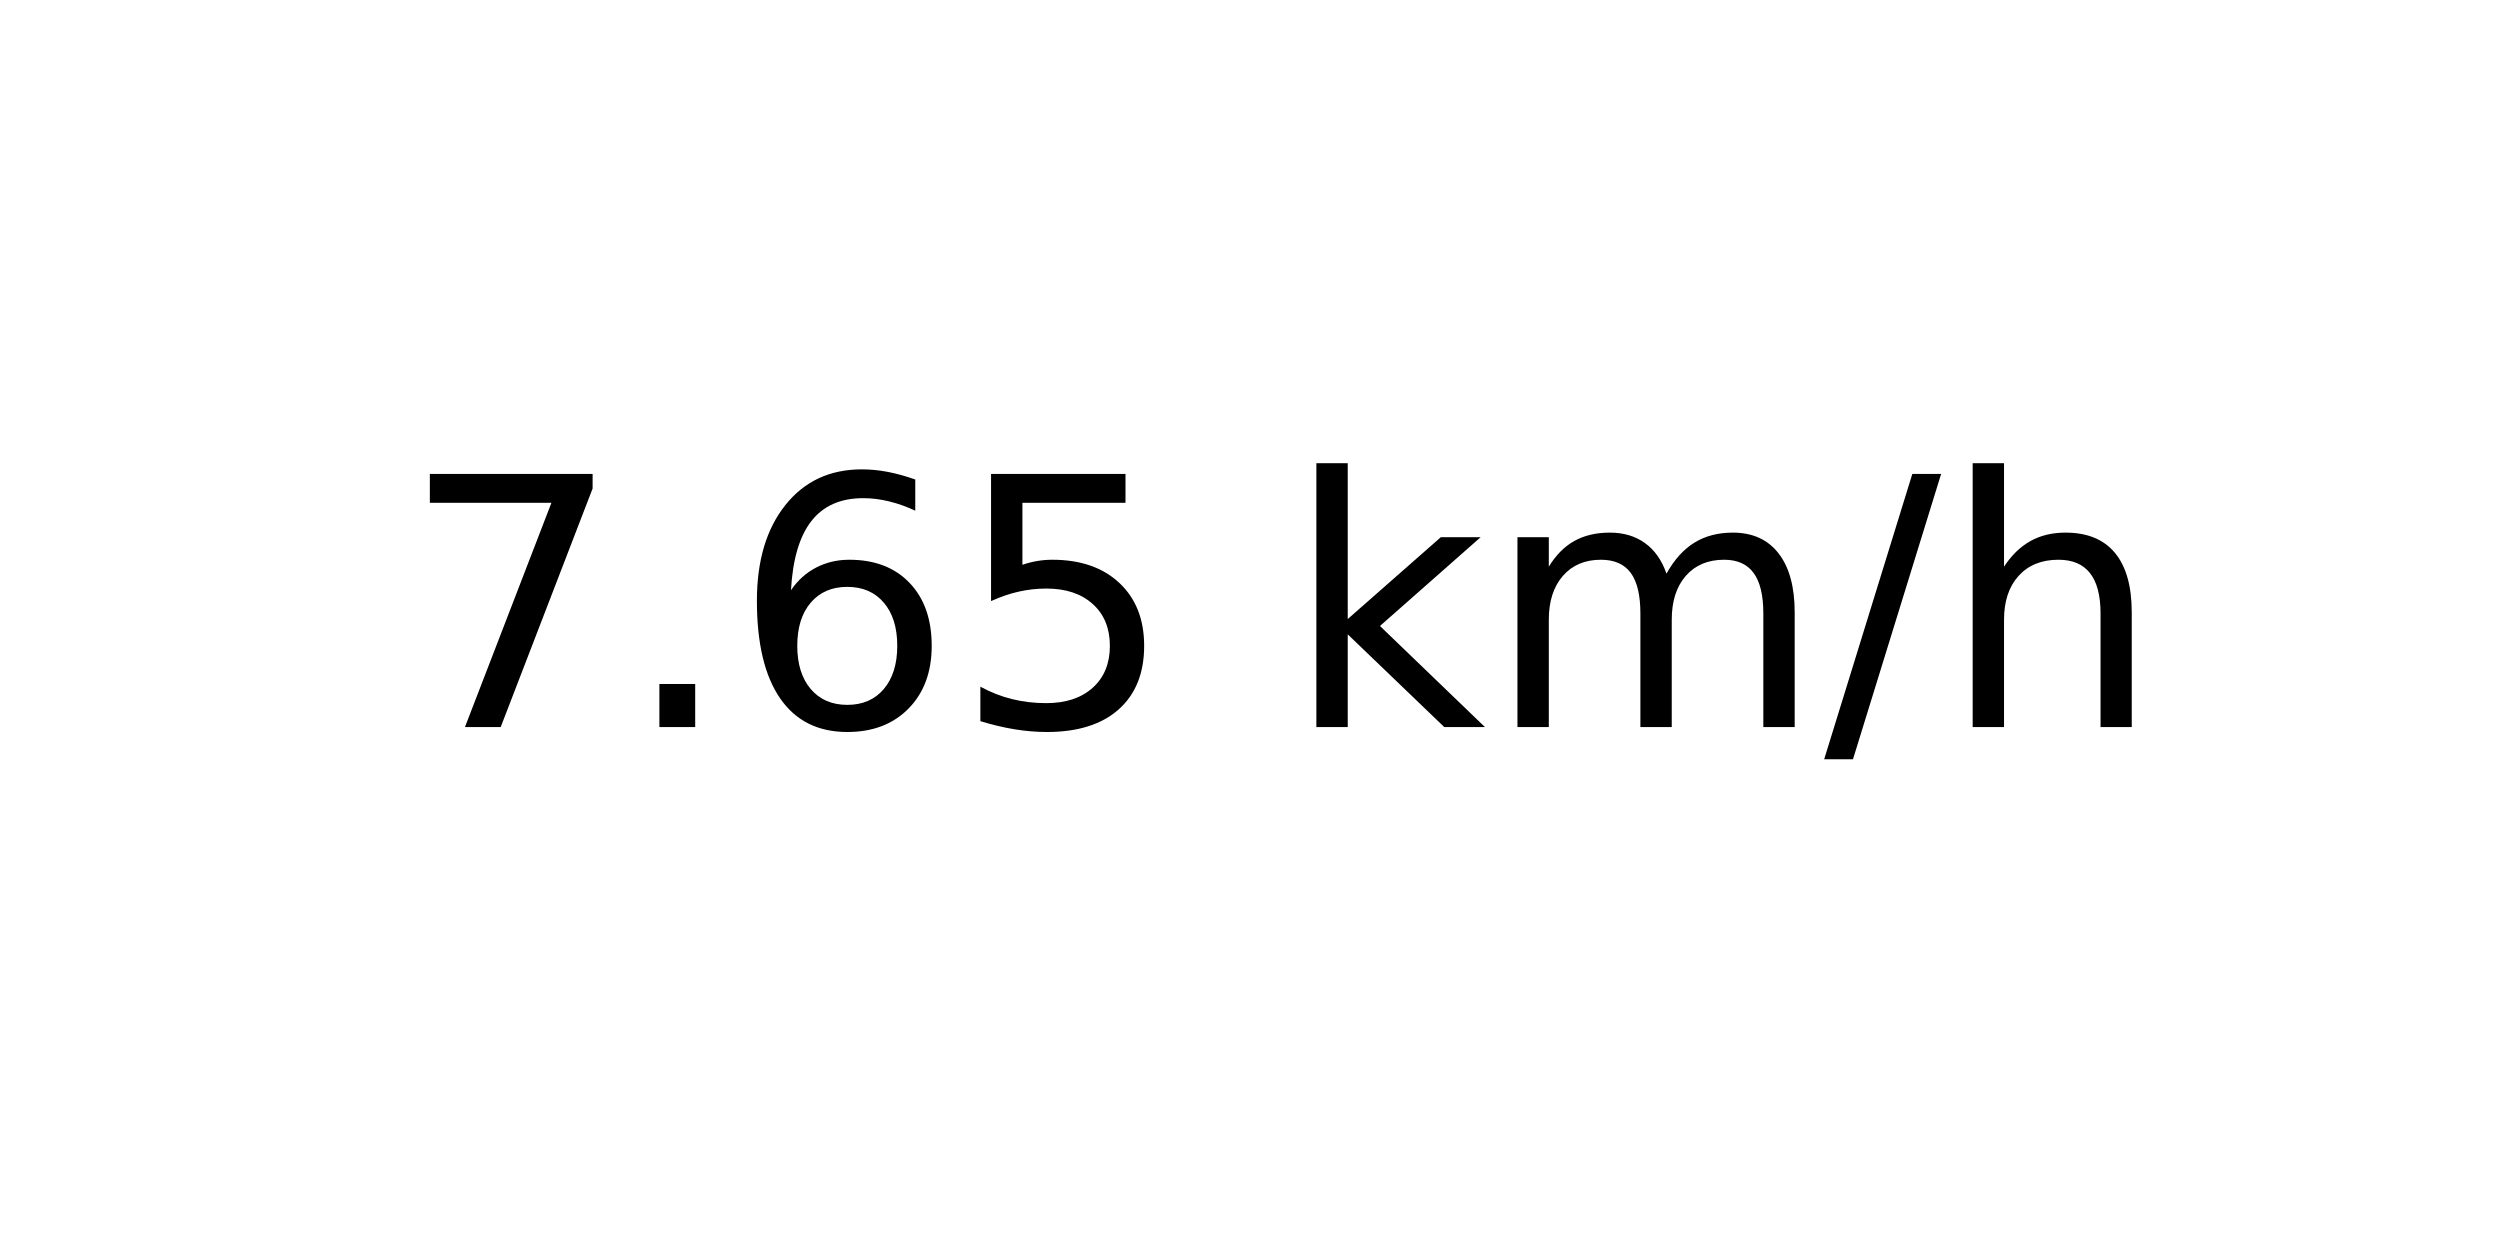
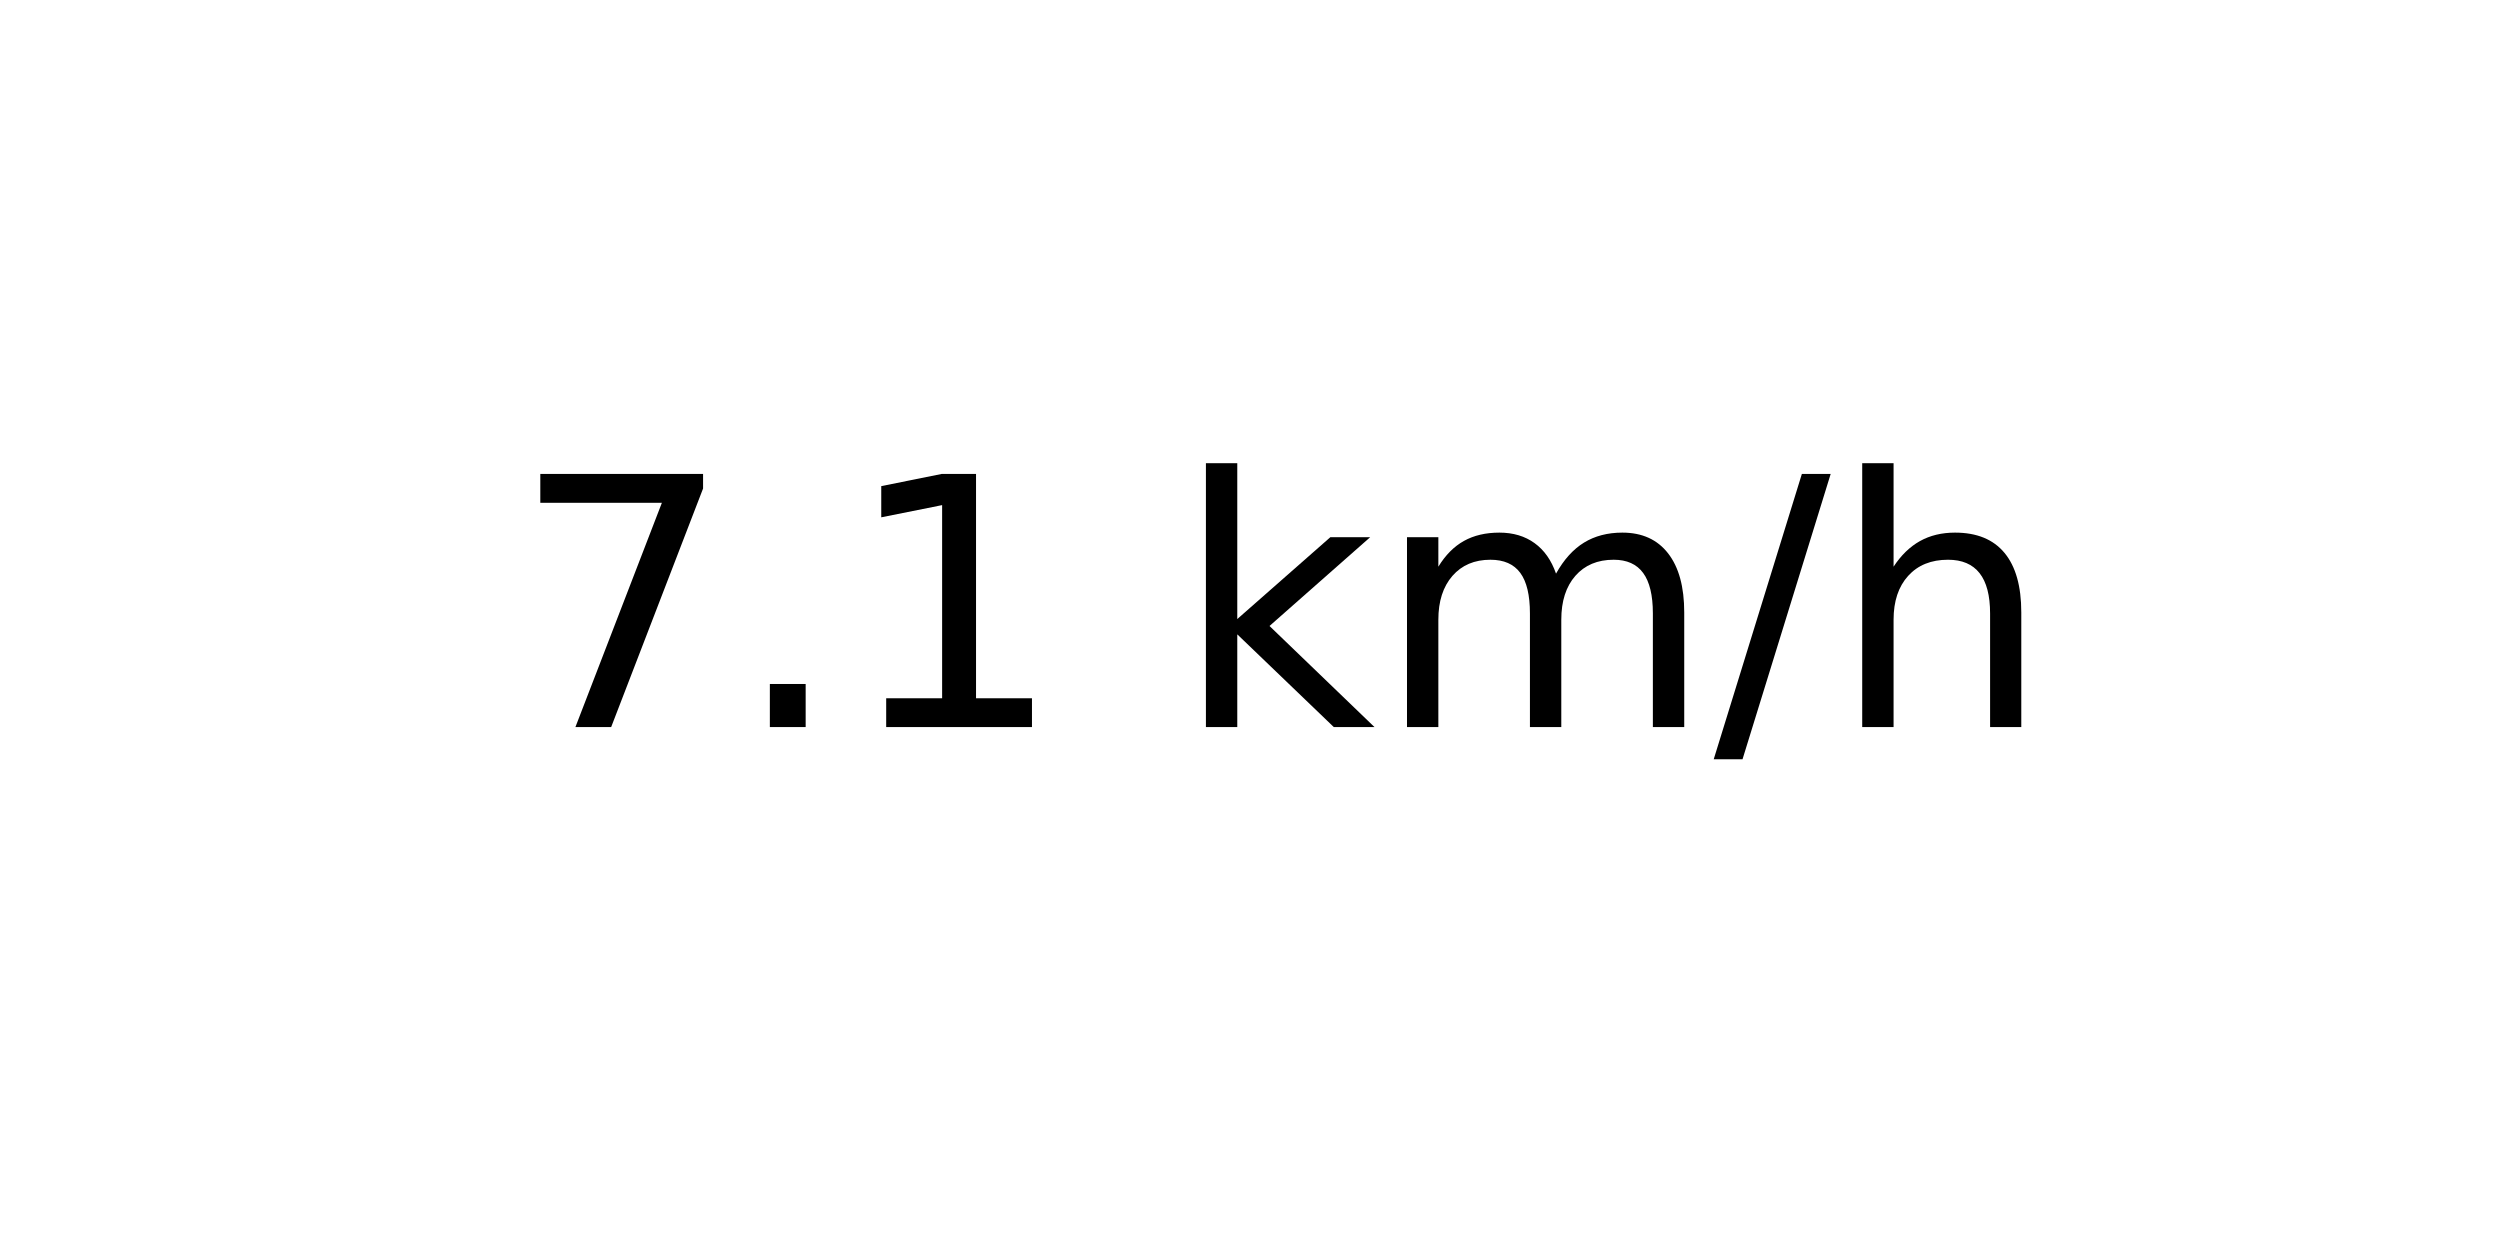
<svg xmlns="http://www.w3.org/2000/svg" xmlns:xlink="http://www.w3.org/1999/xlink" width="72pt" height="36pt" viewBox="0 0 72 36" version="1.1">
  <defs>
    <style type="text/css">*{stroke-linejoin: round; stroke-linecap: butt}</style>
  </defs>
  <g id="figure_1">
    <g id="axes_1">
      <g id="text_1">
-         <g transform="translate(11.55937 20.93937) scale(0.1 -0.1)">
+         <g transform="translate(14.74062 20.93937) scale(0.1 -0.1)">
          <defs>
            <path id="DejaVuSans-37" d="M 525 4666  L 3525 4666  L 3525 4397  L 1831 0  L 1172 0  L 2766 4134  L 525 4134  L 525 4666  z " transform="scale(0.015625)" />
            <path id="DejaVuSans-2e" d="M 684 794  L 1344 794  L 1344 0  L 684 0  L 684 794  z " transform="scale(0.015625)" />
-             <path id="DejaVuSans-36" d="M 2113 2584  Q 1688 2584 1439 2293  Q 1191 2003 1191 1497  Q 1191 994 1439 701  Q 1688 409 2113 409  Q 2538 409 2786 701  Q 3034 994 3034 1497  Q 3034 2003 2786 2293  Q 2538 2584 2113 2584  z M 3366 4563  L 3366 3988  Q 3128 4100 2886 4159  Q 2644 4219 2406 4219  Q 1781 4219 1451 3797  Q 1122 3375 1075 2522  Q 1259 2794 1537 2939  Q 1816 3084 2150 3084  Q 2853 3084 3261 2657  Q 3669 2231 3669 1497  Q 3669 778 3244 343  Q 2819 -91 2113 -91  Q 1303 -91 875 529  Q 447 1150 447 2328  Q 447 3434 972 4092  Q 1497 4750 2381 4750  Q 2619 4750 2861 4703  Q 3103 4656 3366 4563  z " transform="scale(0.015625)" />
-             <path id="DejaVuSans-35" d="M 691 4666  L 3169 4666  L 3169 4134  L 1269 4134  L 1269 2991  Q 1406 3038 1543 3061  Q 1681 3084 1819 3084  Q 2600 3084 3056 2656  Q 3513 2228 3513 1497  Q 3513 744 3044 326  Q 2575 -91 1722 -91  Q 1428 -91 1123 -41  Q 819 9 494 109  L 494 744  Q 775 591 1075 516  Q 1375 441 1709 441  Q 2250 441 2565 725  Q 2881 1009 2881 1497  Q 2881 1984 2565 2268  Q 2250 2553 1709 2553  Q 1456 2553 1204 2497  Q 953 2441 691 2322  L 691 4666  z " transform="scale(0.015625)" />
+             <path id="DejaVuSans-31" d="M 794 531  L 1825 531  L 1825 4091  L 703 3866  L 703 4441  L 1819 4666  L 2450 4666  L 2450 531  L 3481 531  L 3481 0  L 794 0  L 794 531  z " transform="scale(0.015625)" />
            <path id="DejaVuSans-20" transform="scale(0.015625)" />
            <path id="DejaVuSans-6b" d="M 581 4863  L 1159 4863  L 1159 1991  L 2875 3500  L 3609 3500  L 1753 1863  L 3688 0  L 2938 0  L 1159 1709  L 1159 0  L 581 0  L 581 4863  z " transform="scale(0.015625)" />
            <path id="DejaVuSans-6d" d="M 3328 2828  Q 3544 3216 3844 3400  Q 4144 3584 4550 3584  Q 5097 3584 5394 3201  Q 5691 2819 5691 2113  L 5691 0  L 5113 0  L 5113 2094  Q 5113 2597 4934 2840  Q 4756 3084 4391 3084  Q 3944 3084 3684 2787  Q 3425 2491 3425 1978  L 3425 0  L 2847 0  L 2847 2094  Q 2847 2600 2669 2842  Q 2491 3084 2119 3084  Q 1678 3084 1418 2786  Q 1159 2488 1159 1978  L 1159 0  L 581 0  L 581 3500  L 1159 3500  L 1159 2956  Q 1356 3278 1631 3431  Q 1906 3584 2284 3584  Q 2666 3584 2933 3390  Q 3200 3197 3328 2828  z " transform="scale(0.015625)" />
            <path id="DejaVuSans-2f" d="M 1625 4666  L 2156 4666  L 531 -594  L 0 -594  L 1625 4666  z " transform="scale(0.015625)" />
            <path id="DejaVuSans-68" d="M 3513 2113  L 3513 0  L 2938 0  L 2938 2094  Q 2938 2591 2744 2837  Q 2550 3084 2163 3084  Q 1697 3084 1428 2787  Q 1159 2491 1159 1978  L 1159 0  L 581 0  L 581 4863  L 1159 4863  L 1159 2956  Q 1366 3272 1645 3428  Q 1925 3584 2291 3584  Q 2894 3584 3203 3211  Q 3513 2838 3513 2113  z " transform="scale(0.015625)" />
          </defs>
          <use xlink:href="#DejaVuSans-37" />
          <use xlink:href="#DejaVuSans-2e" x="63.623" />
-           <use xlink:href="#DejaVuSans-36" x="95.41" />
-           <use xlink:href="#DejaVuSans-35" x="159.033" />
-           <use xlink:href="#DejaVuSans-20" x="222.656" />
-           <use xlink:href="#DejaVuSans-6b" x="254.443" />
-           <use xlink:href="#DejaVuSans-6d" x="312.354" />
-           <use xlink:href="#DejaVuSans-2f" x="409.766" />
-           <use xlink:href="#DejaVuSans-68" x="443.457" />
+           <use xlink:href="#DejaVuSans-31" x="95.41" />
+           <use xlink:href="#DejaVuSans-20" x="159.033" />
+           <use xlink:href="#DejaVuSans-6b" x="190.82" />
+           <use xlink:href="#DejaVuSans-6d" x="248.73" />
+           <use xlink:href="#DejaVuSans-2f" x="346.143" />
+           <use xlink:href="#DejaVuSans-68" x="379.834" />
        </g>
      </g>
    </g>
  </g>
</svg>
